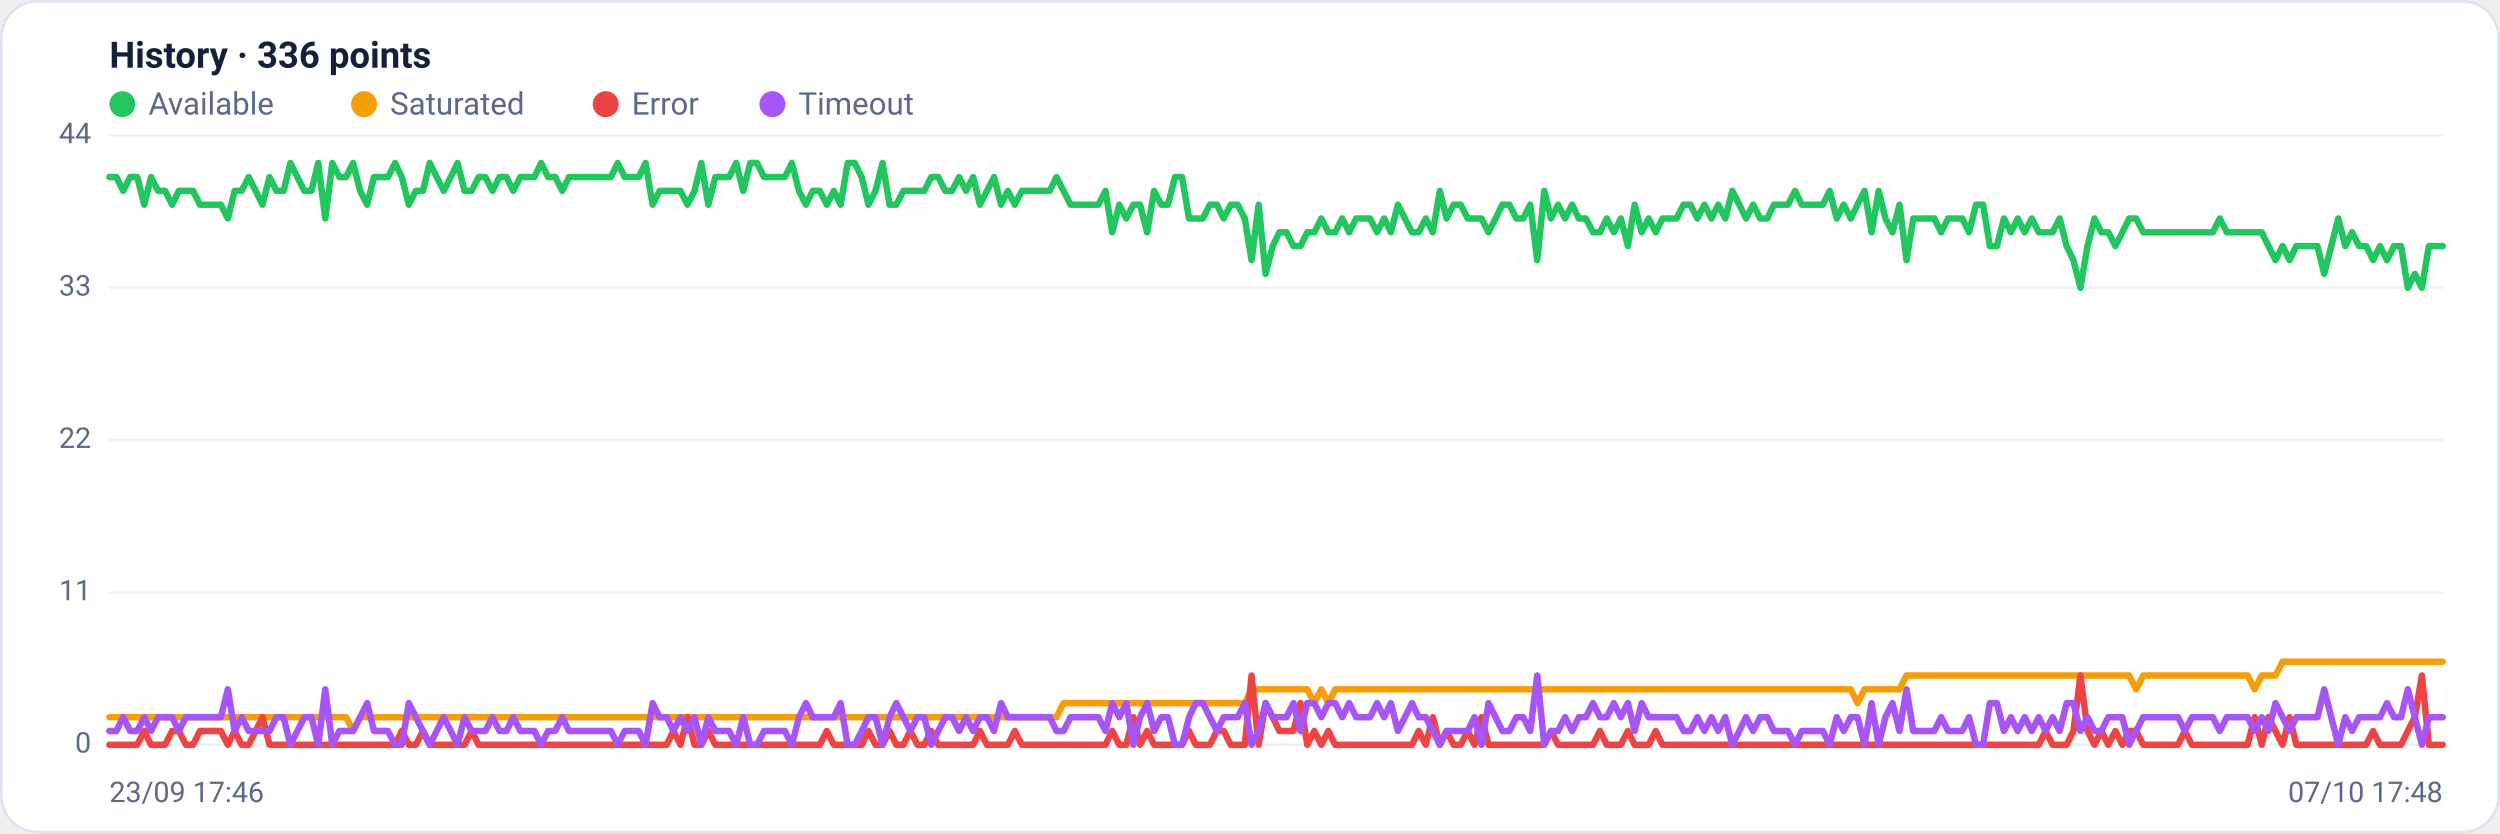
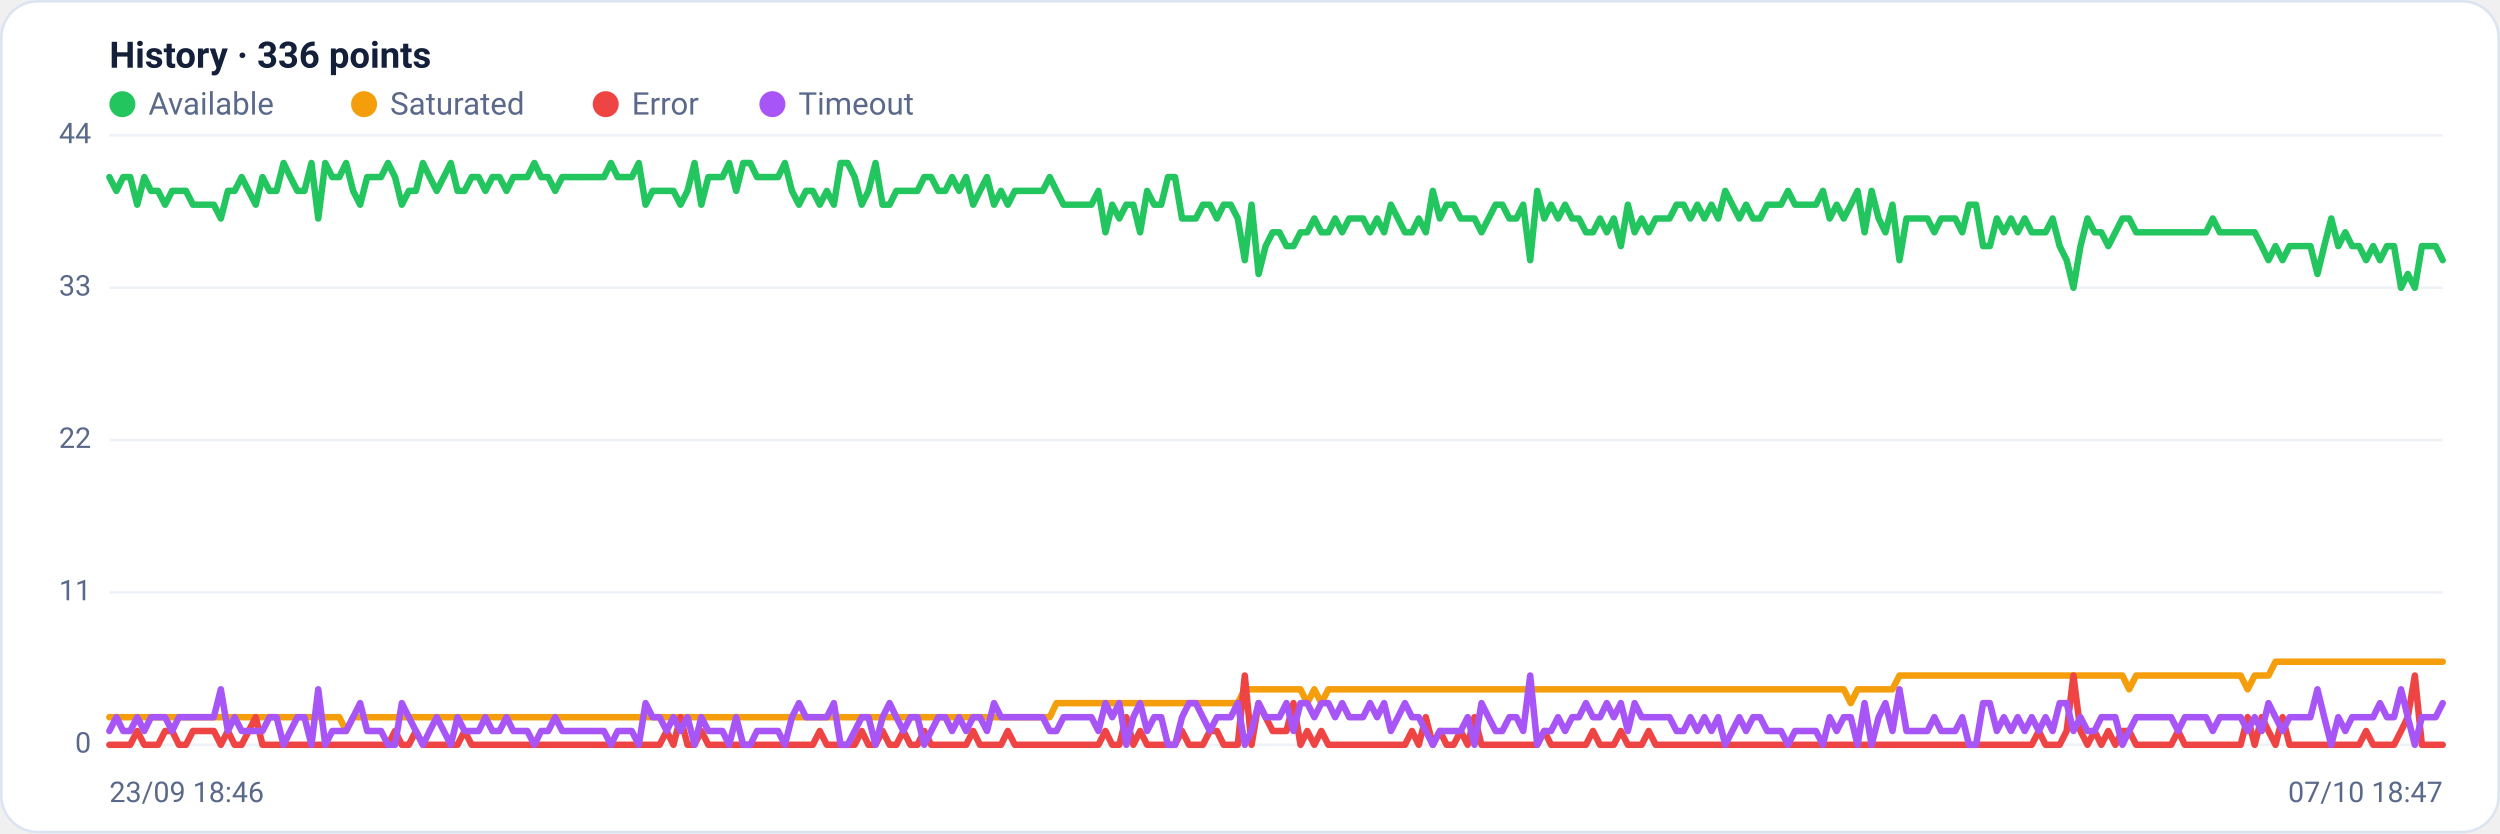
<svg xmlns="http://www.w3.org/2000/svg" viewBox="0 0 960 320" width="960" height="320" font-family="Segoe UI, system-ui, -apple-system, Roboto, Helvetica, Arial, sans-serif" role="img" aria-label="Availability history per region">
  <rect x="0.5" y="0.5" width="959" height="319" rx="14" fill="#ffffff" stroke="#dce3f1" />
  <text x="42" y="26" font-size="14" font-weight="600" fill="#14203a">History · 336 points</text>
  <circle cx="47" cy="40" r="5" fill="#22c55e" />
  <text x="57" y="44" font-size="12" fill="#5a688a">Available</text>
  <circle cx="139.8" cy="40" r="5" fill="#f59e0b" />
  <text x="149.8" y="44" font-size="12" fill="#5a688a">Saturated</text>
  <circle cx="232.6" cy="40" r="5" fill="#ef4444" />
  <text x="242.6" y="44" font-size="12" fill="#5a688a">Error</text>
  <circle cx="296.6" cy="40" r="5" fill="#a855f7" />
  <text x="306.6" y="44" font-size="12" fill="#5a688a">Timeout</text>
  <line x1="42" y1="286.0" x2="938" y2="286.0" stroke="#eef2f7" stroke-width="1" />
  <text x="35" y="289.0" text-anchor="end" font-size="11" fill="#5a688a">0</text>
  <line x1="42" y1="227.5" x2="938" y2="227.5" stroke="#eef2f7" stroke-width="1" />
  <text x="35" y="230.5" text-anchor="end" font-size="11" fill="#5a688a">11</text>
  <line x1="42" y1="169.0" x2="938" y2="169.0" stroke="#eef2f7" stroke-width="1" />
  <text x="35" y="172.0" text-anchor="end" font-size="11" fill="#5a688a">22</text>
  <line x1="42" y1="110.5" x2="938" y2="110.5" stroke="#eef2f7" stroke-width="1" />
  <text x="35" y="113.5" text-anchor="end" font-size="11" fill="#5a688a">33</text>
  <line x1="42" y1="52.0" x2="938" y2="52.0" stroke="#eef2f7" stroke-width="1" />
  <text x="35" y="55.0" text-anchor="end" font-size="11" fill="#5a688a">44</text>
-   <polyline fill="none" stroke="#22c55e" stroke-width="2.5" stroke-linejoin="round" stroke-linecap="round" points="42.0,68.0 44.7,68.0 47.3,73.3 50.0,68.0 52.7,68.0 55.4,78.6 58.0,68.0 60.7,73.3 63.4,73.3 66.1,78.6 68.7,73.3 71.4,73.3 74.1,73.3 76.8,78.6 79.4,78.6 82.1,78.6 84.8,78.6 87.5,83.9 90.1,73.3 92.8,73.3 95.5,68.0 98.2,73.3 100.8,78.6 103.5,68.0 106.2,73.3 108.9,73.3 111.5,62.6 114.2,68.0 116.9,73.3 119.6,73.3 122.2,62.6 124.9,83.9 127.6,62.6 130.3,68.0 132.9,68.0 135.6,62.6 138.3,73.3 141.0,78.6 143.6,68.0 146.3,68.0 149.0,68.0 151.7,62.6 154.3,68.0 157.0,78.6 159.7,73.3 162.4,73.3 165.0,62.6 167.7,68.0 170.4,73.3 173.1,68.0 175.7,62.6 178.4,73.3 181.1,73.3 183.8,68.0 186.4,68.0 189.1,73.3 191.8,68.0 194.5,68.0 197.1,73.3 199.8,68.0 202.5,68.0 205.2,68.0 207.8,62.6 210.5,68.0 213.2,68.0 215.9,73.3 218.5,68.0 221.2,68.0 223.9,68.0 226.5,68.0 229.2,68.0 231.9,68.0 234.6,68.0 237.2,62.6 239.9,68.0 242.6,68.0 245.3,68.0 247.9,62.6 250.6,78.6 253.3,73.3 256.0,73.3 258.6,73.3 261.3,73.3 264.0,78.6 266.7,73.3 269.3,62.6 272.0,78.6 274.7,68.0 277.4,68.0 280.0,68.0 282.7,62.6 285.4,73.3 288.1,62.6 290.7,62.6 293.4,68.0 296.1,68.0 298.8,68.0 301.4,68.0 304.1,62.6 306.8,73.3 309.5,78.6 312.1,73.3 314.8,73.3 317.5,78.6 320.2,73.3 322.8,78.6 325.5,62.6 328.2,62.6 330.9,68.0 333.5,78.6 336.2,73.3 338.9,62.6 341.6,78.6 344.2,78.6 346.9,73.3 349.6,73.3 352.3,73.3 354.9,73.3 357.6,68.0 360.3,68.0 363.0,73.3 365.6,73.3 368.3,68.0 371.0,73.3 373.7,68.0 376.3,78.6 379.0,73.3 381.7,68.0 384.4,78.6 387.0,73.3 389.7,78.6 392.4,73.3 395.1,73.3 397.7,73.3 400.4,73.3 403.1,73.3 405.7,68.0 408.4,73.3 411.1,78.6 413.8,78.6 416.4,78.6 419.1,78.6 421.8,78.6 424.5,73.3 427.1,89.2 429.8,78.6 432.5,83.9 435.2,78.6 437.8,78.6 440.5,89.2 443.2,73.3 445.9,78.6 448.5,78.6 451.2,68.0 453.9,68.0 456.6,83.9 459.2,83.9 461.9,83.9 464.6,78.6 467.3,78.6 469.9,83.9 472.6,78.6 475.3,78.6 478.0,83.9 480.6,99.9 483.3,78.6 486.0,105.2 488.7,94.5 491.3,89.2 494.0,89.2 496.7,94.5 499.4,94.5 502.0,89.2 504.7,89.2 507.4,83.9 510.1,89.2 512.7,89.2 515.4,83.9 518.1,89.2 520.8,83.9 523.4,83.9 526.1,83.9 528.8,89.2 531.5,83.9 534.1,89.2 536.8,78.6 539.5,83.9 542.2,89.2 544.8,89.2 547.5,83.9 550.2,89.2 552.9,73.3 555.5,83.9 558.2,78.6 560.9,78.6 563.6,83.9 566.2,83.9 568.9,83.9 571.6,89.2 574.3,83.9 576.9,78.6 579.6,78.6 582.3,83.9 584.9,83.9 587.6,78.6 590.3,99.9 593.0,73.3 595.6,83.9 598.3,78.6 601.0,83.9 603.7,78.6 606.3,83.9 609.0,83.9 611.7,89.2 614.4,89.2 617.0,83.9 619.7,89.2 622.4,83.9 625.1,94.5 627.7,78.6 630.4,89.2 633.1,83.9 635.8,89.2 638.4,83.9 641.1,83.9 643.8,83.9 646.5,78.6 649.1,78.6 651.8,83.9 654.5,78.6 657.2,83.9 659.8,78.6 662.5,83.9 665.2,73.3 667.9,78.6 670.5,83.9 673.2,78.6 675.9,83.9 678.6,83.9 681.2,78.6 683.9,78.6 686.6,78.6 689.3,73.3 691.9,78.6 694.6,78.6 697.3,78.6 700.0,78.6 702.6,73.3 705.3,83.9 708.0,78.6 710.7,83.9 713.3,78.6 716.0,73.3 718.7,89.2 721.4,73.3 724.0,83.9 726.7,89.2 729.4,78.6 732.1,99.9 734.7,83.9 737.4,83.9 740.1,83.9 742.8,83.9 745.4,89.2 748.1,83.9 750.8,83.9 753.5,83.9 756.1,89.2 758.8,78.6 761.5,78.6 764.1,94.5 766.8,94.5 769.5,83.9 772.2,89.2 774.8,83.9 777.5,89.2 780.2,83.9 782.9,89.2 785.5,89.2 788.2,89.2 790.9,83.9 793.6,94.5 796.2,99.9 798.9,110.5 801.6,94.5 804.3,83.9 806.9,89.2 809.6,89.2 812.3,94.5 815.0,89.2 817.6,83.9 820.3,83.9 823.0,89.2 825.7,89.2 828.3,89.2 831.0,89.2 833.7,89.2 836.4,89.2 839.0,89.2 841.7,89.2 844.4,89.2 847.1,89.2 849.7,89.2 852.4,83.9 855.1,89.2 857.8,89.2 860.4,89.2 863.1,89.2 865.8,89.2 868.5,89.2 871.1,94.5 873.8,99.9 876.5,94.5 879.2,99.9 881.8,94.5 884.5,94.5 887.2,94.5 889.9,94.5 892.5,105.2 895.2,94.5 897.9,83.9 900.6,94.5 903.2,89.2 905.9,94.5 908.6,94.5 911.3,99.9 913.9,94.5 916.6,99.9 919.3,94.5 922.0,94.5 924.6,110.5 927.3,105.2 930.0,110.5 932.7,94.5 935.3,94.5 938.0,94.5" />
-   <polyline fill="none" stroke="#f59e0b" stroke-width="2.5" stroke-linejoin="round" stroke-linecap="round" points="42.0,275.4 44.7,275.4 47.3,275.4 50.0,275.4 52.7,275.4 55.4,275.4 58.0,275.4 60.7,275.4 63.4,275.4 66.1,275.4 68.7,275.4 71.4,275.4 74.1,275.4 76.8,275.4 79.4,275.4 82.1,275.4 84.8,275.4 87.5,275.4 90.1,275.4 92.8,275.4 95.5,275.4 98.2,275.4 100.8,275.4 103.5,275.4 106.2,275.4 108.9,275.4 111.5,275.4 114.2,275.4 116.9,275.4 119.6,275.4 122.2,275.4 124.9,275.4 127.6,275.4 130.3,275.4 132.9,275.4 135.6,280.7 138.3,275.4 141.0,275.4 143.6,275.4 146.3,275.4 149.0,275.4 151.7,275.4 154.3,275.4 157.0,275.4 159.7,275.4 162.4,275.4 165.0,275.4 167.7,275.4 170.4,275.4 173.1,275.4 175.7,275.4 178.4,275.4 181.1,275.4 183.8,275.4 186.4,275.4 189.1,275.4 191.8,275.4 194.5,275.4 197.1,275.4 199.8,275.4 202.5,275.4 205.2,275.4 207.8,275.4 210.5,275.4 213.2,275.4 215.9,275.4 218.5,275.4 221.2,275.4 223.9,275.4 226.5,275.4 229.2,275.4 231.9,275.4 234.6,275.4 237.2,275.4 239.9,275.4 242.6,275.4 245.3,275.4 247.9,275.4 250.6,275.4 253.3,275.4 256.0,275.4 258.6,275.4 261.3,275.4 264.0,275.4 266.7,275.4 269.3,275.4 272.0,275.4 274.7,275.4 277.4,275.4 280.0,275.4 282.7,275.4 285.4,275.4 288.1,275.4 290.7,275.4 293.4,275.4 296.1,275.4 298.8,275.4 301.4,275.4 304.1,275.4 306.8,275.4 309.5,275.4 312.1,275.4 314.8,275.4 317.5,275.4 320.2,275.4 322.8,275.4 325.5,275.4 328.2,275.4 330.9,275.4 333.5,275.4 336.2,275.4 338.9,275.4 341.6,275.4 344.2,275.4 346.9,275.4 349.6,275.4 352.3,275.4 354.9,275.4 357.6,275.4 360.3,275.4 363.0,275.4 365.6,275.4 368.3,275.4 371.0,275.4 373.7,275.4 376.3,275.4 379.0,275.4 381.7,275.4 384.4,275.4 387.0,275.4 389.7,275.4 392.4,275.4 395.1,275.4 397.7,275.4 400.4,275.4 403.1,275.4 405.7,275.4 408.4,270.0 411.1,270.0 413.8,270.0 416.4,270.0 419.1,270.0 421.8,270.0 424.5,270.0 427.1,270.0 429.8,270.0 432.5,270.0 435.2,270.0 437.8,270.0 440.5,270.0 443.2,270.0 445.9,270.0 448.5,270.0 451.2,270.0 453.9,270.0 456.6,270.0 459.2,270.0 461.9,270.0 464.6,270.0 467.3,270.0 469.9,270.0 472.6,270.0 475.3,270.0 478.0,270.0 480.6,264.7 483.3,264.7 486.0,264.7 488.7,264.7 491.3,264.7 494.0,264.7 496.7,264.7 499.4,264.7 502.0,264.7 504.7,270.0 507.4,264.7 510.1,270.0 512.7,264.7 515.4,264.7 518.1,264.7 520.8,264.7 523.4,264.7 526.1,264.7 528.8,264.7 531.5,264.7 534.1,264.7 536.8,264.7 539.5,264.7 542.2,264.7 544.8,264.7 547.5,264.7 550.2,264.7 552.9,264.7 555.5,264.7 558.2,264.7 560.9,264.7 563.6,264.7 566.2,264.7 568.9,264.7 571.6,264.7 574.3,264.7 576.9,264.7 579.6,264.7 582.3,264.7 584.9,264.7 587.6,264.7 590.3,264.7 593.0,264.7 595.6,264.7 598.3,264.7 601.0,264.7 603.7,264.7 606.3,264.7 609.0,264.7 611.7,264.7 614.4,264.7 617.0,264.7 619.7,264.7 622.4,264.7 625.1,264.7 627.7,264.7 630.4,264.7 633.1,264.7 635.8,264.7 638.4,264.7 641.1,264.7 643.8,264.7 646.5,264.7 649.1,264.7 651.8,264.7 654.5,264.7 657.2,264.7 659.8,264.7 662.5,264.7 665.2,264.7 667.9,264.7 670.5,264.7 673.2,264.7 675.9,264.7 678.6,264.7 681.2,264.7 683.9,264.7 686.6,264.7 689.3,264.7 691.9,264.7 694.6,264.7 697.3,264.7 700.0,264.7 702.6,264.7 705.3,264.7 708.0,264.7 710.7,264.7 713.3,270.0 716.0,264.7 718.7,264.7 721.4,264.7 724.0,264.7 726.7,264.7 729.4,264.7 732.1,259.4 734.7,259.4 737.4,259.4 740.1,259.4 742.8,259.4 745.4,259.4 748.1,259.4 750.8,259.4 753.5,259.4 756.1,259.4 758.8,259.4 761.5,259.4 764.1,259.4 766.8,259.4 769.5,259.4 772.2,259.4 774.8,259.4 777.5,259.4 780.2,259.4 782.9,259.4 785.5,259.4 788.2,259.4 790.9,259.4 793.6,259.4 796.2,259.4 798.9,259.4 801.6,259.4 804.3,259.4 806.9,259.4 809.6,259.4 812.3,259.4 815.0,259.4 817.6,259.4 820.3,264.7 823.0,259.4 825.7,259.4 828.3,259.4 831.0,259.4 833.7,259.4 836.4,259.4 839.0,259.4 841.7,259.4 844.4,259.4 847.1,259.4 849.7,259.4 852.4,259.4 855.1,259.4 857.8,259.4 860.4,259.4 863.1,259.4 865.8,264.7 868.5,259.4 871.1,259.4 873.8,259.4 876.5,254.1 879.2,254.1 881.8,254.1 884.5,254.1 887.2,254.1 889.9,254.1 892.5,254.1 895.2,254.1 897.9,254.1 900.6,254.1 903.2,254.1 905.9,254.1 908.6,254.1 911.3,254.1 913.9,254.1 916.6,254.1 919.3,254.1 922.0,254.1 924.6,254.1 927.3,254.1 930.0,254.1 932.7,254.1 935.3,254.1 938.0,254.1" />
-   <polyline fill="none" stroke="#ef4444" stroke-width="2.5" stroke-linejoin="round" stroke-linecap="round" points="42.0,286.0 44.7,286.0 47.3,286.0 50.0,286.0 52.7,286.0 55.4,280.7 58.0,286.0 60.7,286.0 63.4,286.0 66.1,280.7 68.7,280.7 71.4,286.0 74.1,286.0 76.8,280.7 79.4,280.7 82.1,280.7 84.8,280.7 87.5,286.0 90.1,280.7 92.8,286.0 95.5,286.0 98.2,280.7 100.8,275.4 103.5,286.0 106.2,286.0 108.9,286.0 111.5,286.0 114.2,286.0 116.9,286.0 119.6,286.0 122.2,286.0 124.9,286.0 127.6,286.0 130.3,286.0 132.9,286.0 135.6,286.0 138.3,286.0 141.0,286.0 143.6,286.0 146.3,286.0 149.0,286.0 151.7,286.0 154.3,280.7 157.0,286.0 159.7,286.0 162.4,280.7 165.0,286.0 167.7,286.0 170.4,286.0 173.1,286.0 175.7,286.0 178.4,286.0 181.1,280.7 183.8,286.0 186.4,286.0 189.1,286.0 191.8,286.0 194.5,286.0 197.1,286.0 199.8,286.0 202.5,286.0 205.2,286.0 207.8,286.0 210.5,286.0 213.2,286.0 215.9,286.0 218.5,286.0 221.2,286.0 223.9,286.0 226.5,286.0 229.2,286.0 231.9,286.0 234.6,286.0 237.2,286.0 239.9,286.0 242.6,286.0 245.3,286.0 247.9,286.0 250.6,286.0 253.3,286.0 256.0,286.0 258.6,280.7 261.3,286.0 264.0,275.4 266.7,286.0 269.3,286.0 272.0,280.7 274.7,286.0 277.4,286.0 280.0,286.0 282.7,286.0 285.4,286.0 288.1,286.0 290.7,286.0 293.4,286.0 296.1,286.0 298.8,286.0 301.4,286.0 304.1,286.0 306.8,286.0 309.5,286.0 312.1,286.0 314.8,286.0 317.5,280.7 320.2,286.0 322.8,286.0 325.5,286.0 328.2,286.0 330.9,286.0 333.5,280.7 336.2,286.0 338.9,286.0 341.6,280.7 344.2,286.0 346.9,286.0 349.6,280.7 352.3,286.0 354.9,286.0 357.6,280.7 360.3,286.0 363.0,286.0 365.6,286.0 368.3,286.0 371.0,286.0 373.7,286.0 376.3,280.7 379.0,286.0 381.7,286.0 384.4,286.0 387.0,286.0 389.7,280.7 392.4,286.0 395.1,286.0 397.7,286.0 400.4,286.0 403.1,286.0 405.7,286.0 408.4,286.0 411.1,286.0 413.8,286.0 416.4,286.0 419.1,286.0 421.8,286.0 424.5,286.0 427.1,280.7 429.8,286.0 432.5,286.0 435.2,275.4 437.8,286.0 440.5,280.7 443.2,286.0 445.9,286.0 448.5,286.0 451.2,286.0 453.9,286.0 456.6,280.7 459.2,286.0 461.9,286.0 464.6,286.0 467.3,280.7 469.9,280.7 472.6,286.0 475.3,286.0 478.0,286.0 480.6,259.4 483.3,286.0 486.0,270.0 488.7,275.4 491.3,280.7 494.0,280.7 496.7,280.7 499.4,270.0 502.0,286.0 504.7,280.7 507.4,286.0 510.1,280.7 512.7,286.0 515.4,286.0 518.1,286.0 520.8,286.0 523.4,286.0 526.1,286.0 528.8,286.0 531.5,286.0 534.1,286.0 536.8,286.0 539.5,286.0 542.2,286.0 544.8,280.7 547.5,286.0 550.2,275.4 552.9,286.0 555.5,280.7 558.2,286.0 560.9,286.0 563.6,280.7 566.2,286.0 568.9,275.4 571.6,286.0 574.3,286.0 576.9,286.0 579.6,286.0 582.3,286.0 584.9,286.0 587.6,286.0 590.3,286.0 593.0,286.0 595.6,280.7 598.3,286.0 601.0,286.0 603.7,286.0 606.3,286.0 609.0,286.0 611.7,286.0 614.4,280.7 617.0,286.0 619.7,286.0 622.4,286.0 625.1,280.7 627.7,286.0 630.4,286.0 633.1,286.0 635.8,280.7 638.4,286.0 641.1,286.0 643.8,286.0 646.5,286.0 649.1,286.0 651.8,286.0 654.5,286.0 657.2,286.0 659.8,286.0 662.5,286.0 665.2,286.0 667.9,286.0 670.5,286.0 673.2,286.0 675.9,286.0 678.6,286.0 681.2,286.0 683.9,286.0 686.6,286.0 689.3,286.0 691.9,286.0 694.6,286.0 697.3,286.0 700.0,286.0 702.6,286.0 705.3,286.0 708.0,286.0 710.7,286.0 713.3,286.0 716.0,286.0 718.7,286.0 721.4,286.0 724.0,286.0 726.7,286.0 729.4,286.0 732.1,286.0 734.7,286.0 737.4,286.0 740.1,286.0 742.8,286.0 745.4,286.0 748.1,286.0 750.8,286.0 753.5,286.0 756.1,286.0 758.8,286.0 761.5,286.0 764.1,286.0 766.8,286.0 769.5,286.0 772.2,286.0 774.8,286.0 777.5,286.0 780.2,286.0 782.9,286.0 785.5,280.7 788.2,286.0 790.9,286.0 793.6,286.0 796.2,280.7 798.9,259.4 801.6,280.7 804.3,286.0 806.9,280.7 809.6,286.0 812.3,280.7 815.0,286.0 817.6,280.7 820.3,280.7 823.0,286.0 825.7,286.0 828.3,286.0 831.0,286.0 833.7,286.0 836.4,286.0 839.0,280.7 841.7,286.0 844.4,286.0 847.1,286.0 849.7,286.0 852.4,286.0 855.1,286.0 857.8,286.0 860.4,286.0 863.1,286.0 865.8,275.4 868.5,286.0 871.1,275.4 873.8,280.7 876.5,286.0 879.2,275.4 881.8,286.0 884.5,286.0 887.2,286.0 889.9,286.0 892.5,286.0 895.2,286.0 897.9,286.0 900.6,286.0 903.2,286.0 905.9,286.0 908.6,286.0 911.3,280.7 913.9,286.0 916.6,286.0 919.3,286.0 922.0,286.0 924.6,280.7 927.3,275.4 930.0,259.4 932.7,286.0 935.3,286.0 938.0,286.0" />
-   <polyline fill="none" stroke="#a855f7" stroke-width="2.5" stroke-linejoin="round" stroke-linecap="round" points="42.0,280.7 44.7,280.7 47.3,275.4 50.0,280.7 52.7,280.7 55.4,275.4 58.0,280.7 60.7,275.4 63.4,275.4 66.1,275.4 68.7,280.7 71.4,275.4 74.1,275.4 76.8,275.4 79.4,275.4 82.1,275.4 84.8,275.4 87.5,264.7 90.1,280.7 92.8,275.4 95.5,280.7 98.2,280.7 100.8,280.7 103.5,280.7 106.2,275.4 108.9,275.4 111.5,286.0 114.2,280.7 116.9,275.4 119.6,275.4 122.2,286.0 124.9,264.7 127.6,286.0 130.3,280.7 132.9,280.7 135.6,280.7 138.3,275.4 141.0,270.0 143.6,280.7 146.3,280.7 149.0,280.7 151.7,286.0 154.3,286.0 157.0,270.0 159.7,275.4 162.4,280.7 165.0,286.0 167.7,280.7 170.4,275.4 173.1,280.7 175.7,286.0 178.4,275.4 181.1,280.7 183.8,280.7 186.4,280.7 189.1,275.4 191.8,280.7 194.5,280.7 197.1,275.4 199.8,280.7 202.5,280.7 205.2,280.7 207.8,286.0 210.5,280.7 213.2,280.7 215.9,275.4 218.5,280.7 221.2,280.7 223.9,280.7 226.5,280.7 229.2,280.7 231.9,280.7 234.6,280.7 237.2,286.0 239.9,280.7 242.6,280.7 245.3,280.7 247.9,286.0 250.6,270.0 253.3,275.4 256.0,275.4 258.6,280.7 261.3,275.4 264.0,280.7 266.7,275.4 269.3,286.0 272.0,275.4 274.7,280.7 277.4,280.7 280.0,280.7 282.7,286.0 285.4,275.4 288.1,286.0 290.7,286.0 293.4,280.7 296.1,280.7 298.8,280.7 301.4,280.7 304.1,286.0 306.8,275.4 309.5,270.0 312.1,275.4 314.8,275.4 317.5,275.4 320.2,275.4 322.8,270.0 325.5,286.0 328.2,286.0 330.9,280.7 333.5,275.4 336.2,275.4 338.9,286.0 341.6,275.4 344.2,270.0 346.9,275.4 349.6,280.7 352.3,275.4 354.9,275.4 357.6,286.0 360.3,280.7 363.0,275.4 365.6,275.4 368.3,280.7 371.0,275.4 373.7,280.7 376.3,275.4 379.0,275.4 381.7,280.7 384.4,270.0 387.0,275.4 389.7,275.4 392.4,275.4 395.1,275.4 397.7,275.4 400.4,275.4 403.1,275.4 405.7,280.7 408.4,280.7 411.1,275.4 413.8,275.4 416.4,275.4 419.1,275.4 421.8,275.4 424.5,280.7 427.1,270.0 429.8,275.4 432.5,270.0 435.2,286.0 437.8,275.4 440.5,270.0 443.2,280.7 445.9,275.4 448.5,275.4 451.2,286.0 453.9,286.0 456.6,275.4 459.2,270.0 461.9,270.0 464.6,275.4 467.3,280.7 469.9,275.4 472.6,275.4 475.3,275.4 478.0,270.0 480.6,286.0 483.3,280.7 486.0,270.0 488.7,275.4 491.3,275.4 494.0,275.4 496.7,270.0 499.4,280.7 502.0,270.0 504.7,270.0 507.4,275.4 510.1,270.0 512.7,270.0 515.4,275.4 518.1,270.0 520.8,275.4 523.4,275.4 526.1,275.4 528.8,270.0 531.5,275.4 534.1,270.0 536.8,280.7 539.5,275.4 542.2,270.0 544.8,275.4 547.5,275.4 550.2,280.7 552.9,286.0 555.5,280.7 558.2,280.7 560.9,280.7 563.6,280.7 566.2,275.4 568.9,286.0 571.6,270.0 574.3,275.4 576.9,280.7 579.6,280.7 582.3,275.4 584.9,275.4 587.6,280.7 590.3,259.4 593.0,286.0 595.6,280.7 598.3,280.7 601.0,275.4 603.7,280.7 606.3,275.4 609.0,275.4 611.7,270.0 614.4,275.4 617.0,275.4 619.7,270.0 622.4,275.4 625.1,270.0 627.7,280.7 630.4,270.0 633.1,275.4 635.8,275.4 638.4,275.4 641.1,275.4 643.8,275.4 646.5,280.7 649.1,280.7 651.8,275.4 654.5,280.7 657.2,275.4 659.8,280.7 662.5,275.4 665.2,286.0 667.9,280.7 670.5,275.4 673.2,280.7 675.9,275.4 678.6,275.4 681.2,280.7 683.9,280.7 686.6,280.7 689.3,286.0 691.9,280.7 694.6,280.7 697.3,280.7 700.0,280.7 702.6,286.0 705.3,275.4 708.0,280.7 710.7,275.4 713.3,275.4 716.0,286.0 718.7,270.0 721.4,286.0 724.0,275.4 726.7,270.0 729.4,280.7 732.1,264.7 734.7,280.7 737.4,280.7 740.1,280.7 742.8,280.7 745.4,275.4 748.1,280.7 750.8,280.7 753.5,280.7 756.1,275.4 758.8,286.0 761.5,286.0 764.1,270.0 766.8,270.0 769.5,280.7 772.2,275.4 774.8,280.7 777.5,275.4 780.2,280.7 782.9,275.4 785.5,280.7 788.2,275.4 790.9,280.7 793.6,270.0 796.2,270.0 798.9,280.7 801.6,275.4 804.3,280.7 806.9,280.7 809.6,275.4 812.3,275.4 815.0,275.4 817.6,286.0 820.3,280.7 823.0,275.4 825.7,275.4 828.3,275.4 831.0,275.4 833.7,275.4 836.4,275.4 839.0,280.7 841.7,275.4 844.4,275.4 847.1,275.4 849.7,275.4 852.4,280.7 855.1,275.4 857.8,275.4 860.4,275.4 863.1,275.4 865.8,280.7 868.5,275.4 871.1,280.7 873.8,270.0 876.5,275.4 879.2,280.7 881.8,275.4 884.5,275.4 887.2,275.4 889.9,275.4 892.5,264.7 895.2,275.4 897.9,286.0 900.6,275.4 903.2,280.7 905.9,275.4 908.6,275.4 911.3,275.4 913.9,275.4 916.6,270.0 919.3,275.4 922.0,275.4 924.6,264.7 927.3,275.4 930.0,286.0 932.7,275.4 935.3,275.4 938.0,275.4" />
-   <text x="42" y="308" font-size="11" fill="#5a688a">23/09 17:46</text>
-   <text x="938" y="308" text-anchor="end" font-size="11" fill="#5a688a">07/10 17:48</text>
+   <polyline fill="none" stroke="#22c55e" stroke-width="2.5" stroke-linejoin="round" stroke-linecap="round" points="42.0,68.0 44.7,73.3 47.3,68.0 50.0,68.0 52.7,78.6 55.4,68.0 58.0,73.3 60.7,73.3 63.4,78.6 66.1,73.3 68.7,73.3 71.4,73.3 74.1,78.6 76.8,78.6 79.4,78.6 82.1,78.6 84.8,83.9 87.5,73.3 90.1,73.3 92.8,68.0 95.5,73.3 98.2,78.6 100.8,68.0 103.5,73.3 106.2,73.3 108.9,62.6 111.5,68.0 114.2,73.3 116.9,73.3 119.6,62.6 122.2,83.9 124.9,62.6 127.6,68.0 130.3,68.0 132.9,62.6 135.6,73.3 138.3,78.6 141.0,68.0 143.6,68.0 146.3,68.0 149.0,62.6 151.7,68.0 154.3,78.6 157.0,73.3 159.7,73.3 162.4,62.6 165.0,68.0 167.7,73.3 170.4,68.0 173.1,62.6 175.7,73.3 178.4,73.3 181.1,68.0 183.8,68.0 186.4,73.3 189.1,68.0 191.8,68.0 194.5,73.3 197.1,68.0 199.8,68.0 202.5,68.0 205.2,62.6 207.8,68.0 210.5,68.0 213.2,73.3 215.9,68.0 218.5,68.0 221.2,68.0 223.9,68.0 226.5,68.0 229.2,68.0 231.9,68.0 234.6,62.6 237.2,68.0 239.9,68.0 242.6,68.0 245.3,62.6 247.9,78.6 250.6,73.3 253.3,73.3 256.0,73.3 258.6,73.3 261.3,78.6 264.0,73.3 266.7,62.6 269.3,78.6 272.0,68.0 274.7,68.0 277.4,68.0 280.0,62.6 282.7,73.3 285.4,62.6 288.1,62.6 290.7,68.0 293.4,68.0 296.1,68.0 298.8,68.0 301.4,62.6 304.1,73.3 306.8,78.6 309.5,73.3 312.1,73.3 314.8,78.6 317.5,73.3 320.2,78.6 322.8,62.6 325.5,62.6 328.2,68.0 330.9,78.6 333.5,73.3 336.2,62.6 338.9,78.6 341.6,78.6 344.2,73.3 346.9,73.3 349.6,73.3 352.3,73.3 354.9,68.0 357.6,68.0 360.3,73.3 363.0,73.3 365.6,68.0 368.3,73.3 371.0,68.0 373.7,78.6 376.3,73.3 379.0,68.0 381.7,78.6 384.4,73.3 387.0,78.6 389.7,73.3 392.4,73.3 395.1,73.3 397.7,73.3 400.4,73.3 403.1,68.0 405.7,73.3 408.4,78.6 411.1,78.6 413.8,78.6 416.4,78.6 419.1,78.6 421.8,73.3 424.5,89.2 427.1,78.6 429.8,83.9 432.5,78.6 435.2,78.6 437.8,89.2 440.5,73.3 443.2,78.6 445.9,78.6 448.5,68.0 451.2,68.0 453.9,83.9 456.6,83.9 459.2,83.9 461.9,78.6 464.6,78.6 467.3,83.9 469.9,78.6 472.6,78.6 475.3,83.9 478.0,99.9 480.6,78.6 483.3,105.2 486.0,94.5 488.7,89.2 491.3,89.2 494.0,94.5 496.7,94.5 499.4,89.2 502.0,89.2 504.7,83.9 507.4,89.2 510.1,89.2 512.7,83.9 515.4,89.2 518.1,83.9 520.8,83.9 523.4,83.9 526.1,89.2 528.8,83.9 531.5,89.2 534.1,78.6 536.8,83.9 539.5,89.2 542.2,89.2 544.8,83.9 547.5,89.2 550.2,73.3 552.9,83.9 555.5,78.6 558.2,78.6 560.9,83.9 563.6,83.9 566.2,83.9 568.9,89.2 571.6,83.9 574.3,78.6 576.9,78.6 579.6,83.9 582.3,83.9 584.9,78.6 587.6,99.9 590.3,73.3 593.0,83.9 595.6,78.6 598.3,83.9 601.0,78.6 603.7,83.9 606.3,83.9 609.0,89.2 611.7,89.2 614.4,83.9 617.0,89.2 619.7,83.9 622.4,94.5 625.1,78.6 627.7,89.2 630.4,83.9 633.1,89.2 635.8,83.9 638.4,83.9 641.1,83.9 643.8,78.6 646.5,78.6 649.1,83.9 651.8,78.6 654.5,83.9 657.2,78.6 659.8,83.9 662.5,73.3 665.2,78.6 667.9,83.9 670.5,78.6 673.2,83.9 675.9,83.9 678.6,78.6 681.2,78.6 683.9,78.6 686.6,73.3 689.3,78.6 691.9,78.6 694.6,78.6 697.3,78.6 700.0,73.3 702.6,83.9 705.3,78.6 708.0,83.9 710.7,78.6 713.3,73.3 716.0,89.2 718.7,73.3 721.4,83.9 724.0,89.2 726.7,78.6 729.4,99.9 732.1,83.9 734.7,83.9 737.4,83.9 740.1,83.9 742.8,89.2 745.4,83.9 748.1,83.9 750.8,83.9 753.5,89.2 756.1,78.6 758.8,78.6 761.5,94.5 764.1,94.5 766.8,83.9 769.5,89.2 772.2,83.9 774.8,89.2 777.5,83.9 780.2,89.2 782.9,89.2 785.5,89.2 788.2,83.9 790.9,94.5 793.6,99.9 796.2,110.5 798.9,94.5 801.6,83.9 804.3,89.2 806.9,89.2 809.6,94.5 812.3,89.2 815.0,83.9 817.6,83.9 820.3,89.2 823.0,89.2 825.7,89.2 828.3,89.2 831.0,89.2 833.7,89.2 836.4,89.2 839.0,89.2 841.7,89.2 844.4,89.2 847.1,89.2 849.7,83.9 852.4,89.2 855.1,89.2 857.8,89.2 860.4,89.2 863.1,89.2 865.8,89.2 868.5,94.5 871.1,99.9 873.8,94.5 876.5,99.9 879.2,94.5 881.8,94.5 884.5,94.5 887.2,94.5 889.9,105.2 892.5,94.5 895.2,83.9 897.9,94.5 900.6,89.2 903.2,94.5 905.9,94.5 908.6,99.9 911.3,94.5 913.9,99.9 916.6,94.5 919.3,94.5 922.0,110.5 924.6,105.2 927.3,110.5 930.0,94.5 932.7,94.5 935.3,94.5 938.0,99.9" />
+   <polyline fill="none" stroke="#f59e0b" stroke-width="2.5" stroke-linejoin="round" stroke-linecap="round" points="42.0,275.4 44.7,275.4 47.3,275.4 50.0,275.4 52.7,275.4 55.4,275.4 58.0,275.4 60.7,275.4 63.4,275.4 66.1,275.4 68.7,275.4 71.4,275.4 74.1,275.4 76.8,275.4 79.4,275.4 82.1,275.4 84.8,275.4 87.5,275.4 90.1,275.4 92.8,275.4 95.5,275.4 98.2,275.4 100.8,275.4 103.5,275.4 106.2,275.4 108.9,275.4 111.5,275.4 114.2,275.4 116.9,275.4 119.6,275.4 122.2,275.4 124.9,275.4 127.6,275.4 130.3,275.4 132.9,280.7 135.6,275.4 138.3,275.4 141.0,275.4 143.6,275.4 146.3,275.4 149.0,275.4 151.7,275.4 154.3,275.4 157.0,275.4 159.7,275.4 162.4,275.4 165.0,275.4 167.7,275.4 170.4,275.4 173.1,275.4 175.7,275.4 178.4,275.4 181.1,275.4 183.8,275.4 186.4,275.4 189.1,275.4 191.8,275.4 194.5,275.4 197.1,275.4 199.8,275.4 202.5,275.4 205.2,275.4 207.8,275.4 210.5,275.4 213.2,275.4 215.9,275.4 218.5,275.4 221.2,275.4 223.9,275.4 226.5,275.4 229.2,275.4 231.9,275.4 234.6,275.4 237.2,275.4 239.9,275.4 242.6,275.4 245.3,275.4 247.9,275.4 250.6,275.4 253.3,275.4 256.0,275.4 258.6,275.4 261.3,275.4 264.0,275.4 266.7,275.4 269.3,275.4 272.0,275.4 274.7,275.4 277.4,275.4 280.0,275.4 282.7,275.4 285.4,275.4 288.1,275.4 290.7,275.4 293.4,275.4 296.1,275.4 298.8,275.4 301.4,275.4 304.1,275.4 306.8,275.4 309.5,275.4 312.1,275.4 314.8,275.4 317.5,275.4 320.2,275.4 322.8,275.4 325.5,275.4 328.2,275.4 330.9,275.4 333.5,275.4 336.2,275.4 338.9,275.4 341.6,275.4 344.2,275.4 346.9,275.4 349.6,275.4 352.3,275.4 354.9,275.4 357.6,275.4 360.3,275.4 363.0,275.4 365.6,275.4 368.3,275.4 371.0,275.4 373.7,275.4 376.3,275.4 379.0,275.4 381.7,275.4 384.4,275.4 387.0,275.4 389.7,275.4 392.4,275.4 395.1,275.4 397.7,275.4 400.4,275.4 403.1,275.4 405.7,270.0 408.4,270.0 411.1,270.0 413.8,270.0 416.4,270.0 419.1,270.0 421.8,270.0 424.5,270.0 427.1,270.0 429.8,270.0 432.5,270.0 435.2,270.0 437.8,270.0 440.5,270.0 443.2,270.0 445.9,270.0 448.5,270.0 451.2,270.0 453.9,270.0 456.6,270.0 459.2,270.0 461.9,270.0 464.6,270.0 467.3,270.0 469.9,270.0 472.6,270.0 475.3,270.0 478.0,264.7 480.6,264.7 483.3,264.7 486.0,264.7 488.7,264.7 491.3,264.7 494.0,264.7 496.7,264.7 499.4,264.7 502.0,270.0 504.7,264.7 507.4,270.0 510.1,264.7 512.7,264.7 515.4,264.7 518.1,264.7 520.8,264.7 523.4,264.7 526.1,264.7 528.8,264.7 531.5,264.7 534.1,264.7 536.8,264.7 539.5,264.7 542.2,264.7 544.8,264.7 547.5,264.7 550.2,264.7 552.9,264.7 555.5,264.7 558.2,264.7 560.9,264.7 563.6,264.7 566.2,264.7 568.9,264.7 571.6,264.7 574.3,264.7 576.9,264.7 579.6,264.7 582.3,264.7 584.9,264.7 587.6,264.7 590.3,264.7 593.0,264.7 595.6,264.7 598.3,264.7 601.0,264.7 603.7,264.7 606.3,264.7 609.0,264.7 611.7,264.7 614.4,264.7 617.0,264.7 619.7,264.7 622.4,264.7 625.1,264.7 627.7,264.7 630.4,264.7 633.1,264.7 635.8,264.7 638.4,264.7 641.1,264.7 643.8,264.7 646.5,264.7 649.1,264.7 651.8,264.7 654.5,264.7 657.2,264.7 659.8,264.7 662.5,264.7 665.2,264.7 667.9,264.7 670.5,264.7 673.2,264.7 675.9,264.7 678.6,264.7 681.2,264.7 683.9,264.7 686.6,264.7 689.3,264.7 691.9,264.7 694.6,264.7 697.3,264.7 700.0,264.7 702.6,264.7 705.3,264.7 708.0,264.7 710.7,270.0 713.3,264.7 716.0,264.7 718.7,264.7 721.4,264.7 724.0,264.7 726.7,264.7 729.4,259.4 732.1,259.4 734.7,259.4 737.4,259.4 740.1,259.4 742.8,259.4 745.4,259.4 748.1,259.4 750.8,259.4 753.5,259.4 756.1,259.4 758.8,259.4 761.5,259.4 764.1,259.4 766.8,259.4 769.5,259.4 772.2,259.4 774.8,259.4 777.5,259.4 780.2,259.4 782.9,259.4 785.5,259.4 788.2,259.4 790.9,259.4 793.6,259.4 796.2,259.4 798.9,259.4 801.6,259.4 804.3,259.4 806.9,259.4 809.6,259.4 812.3,259.4 815.0,259.4 817.6,264.7 820.3,259.4 823.0,259.4 825.7,259.4 828.3,259.4 831.0,259.4 833.7,259.4 836.4,259.4 839.0,259.4 841.7,259.4 844.4,259.4 847.1,259.4 849.7,259.4 852.4,259.4 855.1,259.4 857.8,259.4 860.4,259.4 863.1,264.7 865.8,259.4 868.5,259.4 871.1,259.4 873.8,254.1 876.5,254.1 879.2,254.1 881.8,254.1 884.5,254.1 887.2,254.1 889.9,254.1 892.5,254.1 895.2,254.1 897.9,254.1 900.6,254.1 903.2,254.1 905.9,254.1 908.6,254.1 911.3,254.1 913.9,254.1 916.6,254.1 919.3,254.1 922.0,254.1 924.6,254.1 927.3,254.1 930.0,254.1 932.7,254.1 935.3,254.1 938.0,254.1" />
+   <polyline fill="none" stroke="#ef4444" stroke-width="2.5" stroke-linejoin="round" stroke-linecap="round" points="42.0,286.0 44.7,286.0 47.3,286.0 50.0,286.0 52.7,280.7 55.4,286.0 58.0,286.0 60.7,286.0 63.4,280.7 66.1,280.7 68.7,286.0 71.4,286.0 74.1,280.7 76.8,280.7 79.4,280.7 82.1,280.7 84.8,286.0 87.5,280.7 90.1,286.0 92.8,286.0 95.5,280.7 98.2,275.4 100.8,286.0 103.5,286.0 106.2,286.0 108.9,286.0 111.5,286.0 114.2,286.0 116.9,286.0 119.6,286.0 122.2,286.0 124.9,286.0 127.6,286.0 130.3,286.0 132.9,286.0 135.6,286.0 138.3,286.0 141.0,286.0 143.6,286.0 146.3,286.0 149.0,286.0 151.7,280.7 154.3,286.0 157.0,286.0 159.7,280.7 162.4,286.0 165.0,286.0 167.7,286.0 170.4,286.0 173.1,286.0 175.7,286.0 178.4,280.7 181.1,286.0 183.8,286.0 186.4,286.0 189.1,286.0 191.8,286.0 194.5,286.0 197.1,286.0 199.8,286.0 202.5,286.0 205.2,286.0 207.8,286.0 210.5,286.0 213.2,286.0 215.9,286.0 218.5,286.0 221.2,286.0 223.9,286.0 226.5,286.0 229.2,286.0 231.9,286.0 234.6,286.0 237.2,286.0 239.9,286.0 242.6,286.0 245.3,286.0 247.9,286.0 250.6,286.0 253.3,286.0 256.0,280.7 258.6,286.0 261.3,275.4 264.0,286.0 266.7,286.0 269.3,280.7 272.0,286.0 274.7,286.0 277.4,286.0 280.0,286.0 282.7,286.0 285.4,286.0 288.1,286.0 290.7,286.0 293.4,286.0 296.1,286.0 298.8,286.0 301.4,286.0 304.1,286.0 306.8,286.0 309.5,286.0 312.1,286.0 314.8,280.7 317.5,286.0 320.2,286.0 322.8,286.0 325.5,286.0 328.2,286.0 330.9,280.7 333.5,286.0 336.2,286.0 338.9,280.7 341.6,286.0 344.2,286.0 346.9,280.7 349.6,286.0 352.3,286.0 354.9,280.7 357.6,286.0 360.3,286.0 363.0,286.0 365.6,286.0 368.3,286.0 371.0,286.0 373.7,280.7 376.3,286.0 379.0,286.0 381.7,286.0 384.4,286.0 387.0,280.7 389.7,286.0 392.4,286.0 395.1,286.0 397.7,286.0 400.4,286.0 403.1,286.0 405.7,286.0 408.4,286.0 411.1,286.0 413.8,286.0 416.4,286.0 419.1,286.0 421.8,286.0 424.5,280.7 427.1,286.0 429.8,286.0 432.5,275.4 435.2,286.0 437.8,280.7 440.5,286.0 443.2,286.0 445.9,286.0 448.5,286.0 451.2,286.0 453.9,280.7 456.6,286.0 459.2,286.0 461.9,286.0 464.6,280.7 467.3,280.7 469.9,286.0 472.6,286.0 475.3,286.0 478.0,259.4 480.6,286.0 483.3,270.0 486.0,275.4 488.7,280.7 491.3,280.7 494.0,280.7 496.7,270.0 499.4,286.0 502.0,280.7 504.7,286.0 507.4,280.7 510.1,286.0 512.7,286.0 515.4,286.0 518.1,286.0 520.8,286.0 523.4,286.0 526.1,286.0 528.8,286.0 531.5,286.0 534.1,286.0 536.8,286.0 539.5,286.0 542.2,280.7 544.8,286.0 547.5,275.4 550.2,286.0 552.9,280.7 555.5,286.0 558.2,286.0 560.9,280.7 563.6,286.0 566.2,275.4 568.9,286.0 571.6,286.0 574.3,286.0 576.9,286.0 579.6,286.0 582.3,286.0 584.9,286.0 587.6,286.0 590.3,286.0 593.0,280.7 595.6,286.0 598.3,286.0 601.0,286.0 603.7,286.0 606.3,286.0 609.0,286.0 611.7,280.7 614.4,286.0 617.0,286.0 619.7,286.0 622.4,280.7 625.1,286.0 627.7,286.0 630.4,286.0 633.1,280.7 635.8,286.0 638.4,286.0 641.1,286.0 643.8,286.0 646.5,286.0 649.1,286.0 651.8,286.0 654.5,286.0 657.2,286.0 659.8,286.0 662.5,286.0 665.2,286.0 667.9,286.0 670.5,286.0 673.2,286.0 675.9,286.0 678.6,286.0 681.2,286.0 683.9,286.0 686.6,286.0 689.3,286.0 691.9,286.0 694.6,286.0 697.3,286.0 700.0,286.0 702.6,286.0 705.3,286.0 708.0,286.0 710.7,286.0 713.3,286.0 716.0,286.0 718.7,286.0 721.4,286.0 724.0,286.0 726.7,286.0 729.4,286.0 732.1,286.0 734.7,286.0 737.4,286.0 740.1,286.0 742.8,286.0 745.4,286.0 748.1,286.0 750.8,286.0 753.5,286.0 756.1,286.0 758.8,286.0 761.5,286.0 764.1,286.0 766.8,286.0 769.5,286.0 772.2,286.0 774.8,286.0 777.5,286.0 780.2,286.0 782.9,280.7 785.5,286.0 788.2,286.0 790.9,286.0 793.6,280.7 796.2,259.4 798.9,280.7 801.6,286.0 804.3,280.7 806.9,286.0 809.6,280.7 812.3,286.0 815.0,280.7 817.6,280.7 820.3,286.0 823.0,286.0 825.7,286.0 828.3,286.0 831.0,286.0 833.7,286.0 836.4,280.7 839.0,286.0 841.7,286.0 844.4,286.0 847.1,286.0 849.7,286.0 852.4,286.0 855.1,286.0 857.8,286.0 860.4,286.0 863.1,275.4 865.8,286.0 868.5,275.4 871.1,280.7 873.8,286.0 876.5,275.4 879.2,286.0 881.8,286.0 884.5,286.0 887.2,286.0 889.9,286.0 892.5,286.0 895.2,286.0 897.9,286.0 900.6,286.0 903.2,286.0 905.9,286.0 908.6,280.7 911.3,286.0 913.9,286.0 916.6,286.0 919.3,286.0 922.0,280.7 924.6,275.4 927.3,259.4 930.0,286.0 932.7,286.0 935.3,286.0 938.0,286.0" />
+   <polyline fill="none" stroke="#a855f7" stroke-width="2.5" stroke-linejoin="round" stroke-linecap="round" points="42.0,280.7 44.7,275.4 47.3,280.7 50.0,280.7 52.7,275.4 55.4,280.7 58.0,275.4 60.7,275.4 63.4,275.4 66.1,280.7 68.7,275.4 71.4,275.4 74.1,275.4 76.8,275.4 79.4,275.4 82.1,275.4 84.8,264.7 87.5,280.7 90.1,275.4 92.8,280.7 95.5,280.7 98.2,280.7 100.8,280.7 103.5,275.4 106.2,275.4 108.9,286.0 111.5,280.7 114.2,275.4 116.9,275.4 119.6,286.0 122.2,264.7 124.9,286.0 127.6,280.7 130.3,280.7 132.9,280.7 135.6,275.4 138.3,270.0 141.0,280.7 143.6,280.7 146.3,280.7 149.0,286.0 151.7,286.0 154.3,270.0 157.0,275.4 159.7,280.7 162.4,286.0 165.0,280.7 167.7,275.4 170.4,280.7 173.1,286.0 175.7,275.4 178.4,280.7 181.1,280.7 183.8,280.7 186.4,275.4 189.1,280.7 191.8,280.7 194.5,275.4 197.1,280.7 199.8,280.7 202.5,280.7 205.2,286.0 207.8,280.7 210.5,280.7 213.2,275.4 215.9,280.7 218.5,280.7 221.2,280.7 223.9,280.7 226.5,280.7 229.2,280.7 231.9,280.7 234.6,286.0 237.2,280.7 239.9,280.7 242.6,280.7 245.3,286.0 247.9,270.0 250.6,275.4 253.3,275.4 256.0,280.7 258.6,275.4 261.3,280.7 264.0,275.4 266.7,286.0 269.3,275.4 272.0,280.7 274.7,280.7 277.4,280.7 280.0,286.0 282.7,275.4 285.4,286.0 288.1,286.0 290.7,280.7 293.4,280.7 296.1,280.7 298.8,280.7 301.4,286.0 304.1,275.4 306.8,270.0 309.5,275.4 312.1,275.4 314.8,275.4 317.5,275.4 320.2,270.0 322.8,286.0 325.5,286.0 328.2,280.7 330.9,275.4 333.5,275.4 336.2,286.0 338.9,275.4 341.6,270.0 344.2,275.4 346.9,280.7 349.6,275.4 352.3,275.4 354.9,286.0 357.6,280.7 360.3,275.4 363.0,275.4 365.6,280.7 368.3,275.4 371.0,280.7 373.7,275.4 376.3,275.4 379.0,280.7 381.7,270.0 384.4,275.4 387.0,275.4 389.7,275.4 392.4,275.4 395.1,275.4 397.7,275.4 400.4,275.4 403.1,280.7 405.7,280.7 408.4,275.4 411.1,275.4 413.8,275.4 416.4,275.4 419.1,275.4 421.8,280.7 424.5,270.0 427.1,275.4 429.8,270.0 432.5,286.0 435.2,275.4 437.8,270.0 440.5,280.7 443.2,275.4 445.9,275.4 448.5,286.0 451.2,286.0 453.9,275.4 456.6,270.0 459.2,270.0 461.9,275.4 464.6,280.7 467.3,275.4 469.9,275.4 472.6,275.4 475.3,270.0 478.0,286.0 480.6,280.7 483.3,270.0 486.0,275.4 488.7,275.4 491.3,275.4 494.0,270.0 496.7,280.7 499.4,270.0 502.0,270.0 504.7,275.4 507.4,270.0 510.1,270.0 512.7,275.4 515.4,270.0 518.1,275.4 520.8,275.4 523.4,275.4 526.1,270.0 528.8,275.4 531.5,270.0 534.1,280.7 536.8,275.4 539.5,270.0 542.2,275.4 544.8,275.4 547.5,280.7 550.2,286.0 552.9,280.7 555.5,280.7 558.2,280.7 560.9,280.7 563.6,275.4 566.2,286.0 568.9,270.0 571.6,275.4 574.3,280.7 576.9,280.7 579.6,275.4 582.3,275.4 584.9,280.7 587.6,259.4 590.3,286.0 593.0,280.7 595.6,280.7 598.3,275.4 601.0,280.7 603.7,275.4 606.3,275.4 609.0,270.0 611.7,275.4 614.4,275.4 617.0,270.0 619.7,275.4 622.4,270.0 625.1,280.7 627.7,270.0 630.4,275.4 633.1,275.4 635.8,275.4 638.4,275.4 641.1,275.4 643.8,280.7 646.5,280.7 649.1,275.4 651.8,280.7 654.5,275.4 657.2,280.7 659.8,275.4 662.5,286.0 665.2,280.7 667.9,275.4 670.5,280.7 673.2,275.4 675.9,275.4 678.6,280.7 681.2,280.7 683.9,280.7 686.6,286.0 689.3,280.7 691.9,280.7 694.6,280.7 697.3,280.7 700.0,286.0 702.6,275.4 705.3,280.7 708.0,275.4 710.7,275.4 713.3,286.0 716.0,270.0 718.7,286.0 721.4,275.4 724.0,270.0 726.7,280.7 729.4,264.7 732.1,280.7 734.7,280.7 737.4,280.7 740.1,280.7 742.8,275.4 745.4,280.7 748.1,280.7 750.8,280.7 753.5,275.4 756.1,286.0 758.8,286.0 761.5,270.0 764.1,270.0 766.8,280.7 769.5,275.4 772.2,280.7 774.8,275.4 777.5,280.7 780.2,275.4 782.9,280.7 785.5,275.4 788.2,280.7 790.9,270.0 793.6,270.0 796.2,280.7 798.9,275.4 801.6,280.7 804.3,280.7 806.9,275.4 809.6,275.4 812.3,275.4 815.0,286.0 817.6,280.7 820.3,275.4 823.0,275.4 825.7,275.4 828.3,275.4 831.0,275.4 833.7,275.4 836.4,280.7 839.0,275.4 841.7,275.4 844.4,275.4 847.1,275.4 849.7,280.7 852.4,275.4 855.1,275.4 857.8,275.4 860.4,275.4 863.1,280.7 865.8,275.4 868.5,280.7 871.1,270.0 873.8,275.4 876.5,280.7 879.2,275.4 881.8,275.4 884.5,275.4 887.2,275.4 889.9,264.7 892.5,275.4 895.2,286.0 897.9,275.4 900.6,280.7 903.2,275.4 905.9,275.4 908.6,275.4 911.3,275.4 913.9,270.0 916.6,275.4 919.3,275.4 922.0,264.7 924.6,275.4 927.3,286.0 930.0,275.4 932.7,275.4 935.3,275.4 938.0,270.0" />
+   <text x="42" y="308" font-size="11" fill="#5a688a">23/09 18:46</text>
+   <text x="938" y="308" text-anchor="end" font-size="11" fill="#5a688a">07/10 18:47</text>
</svg>
